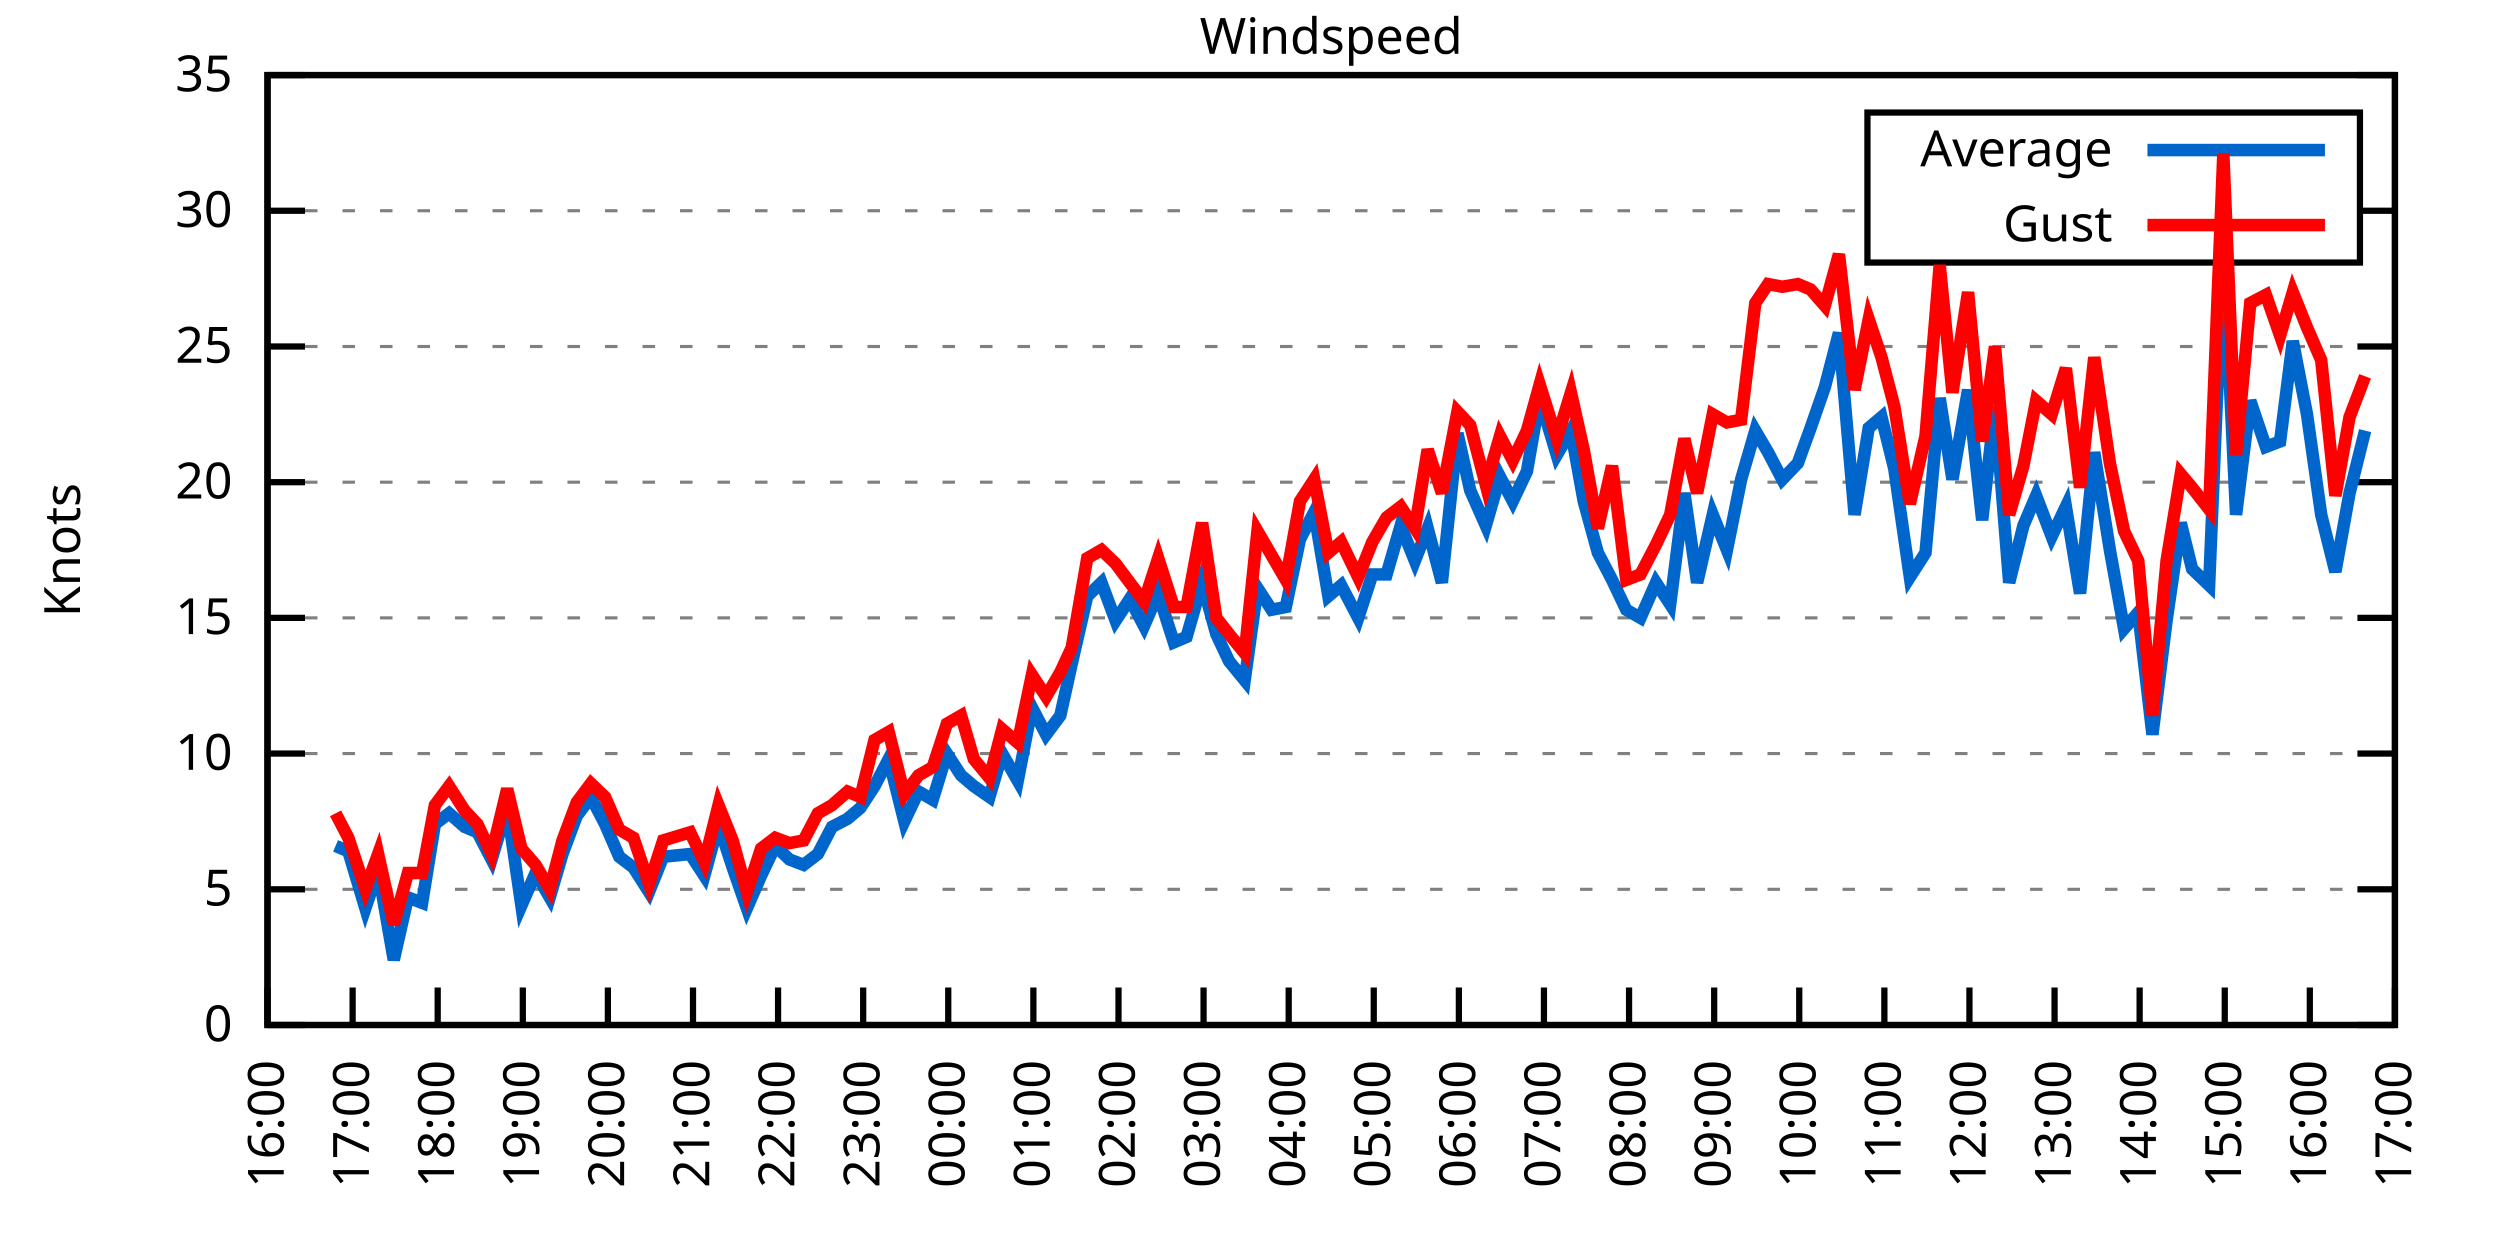
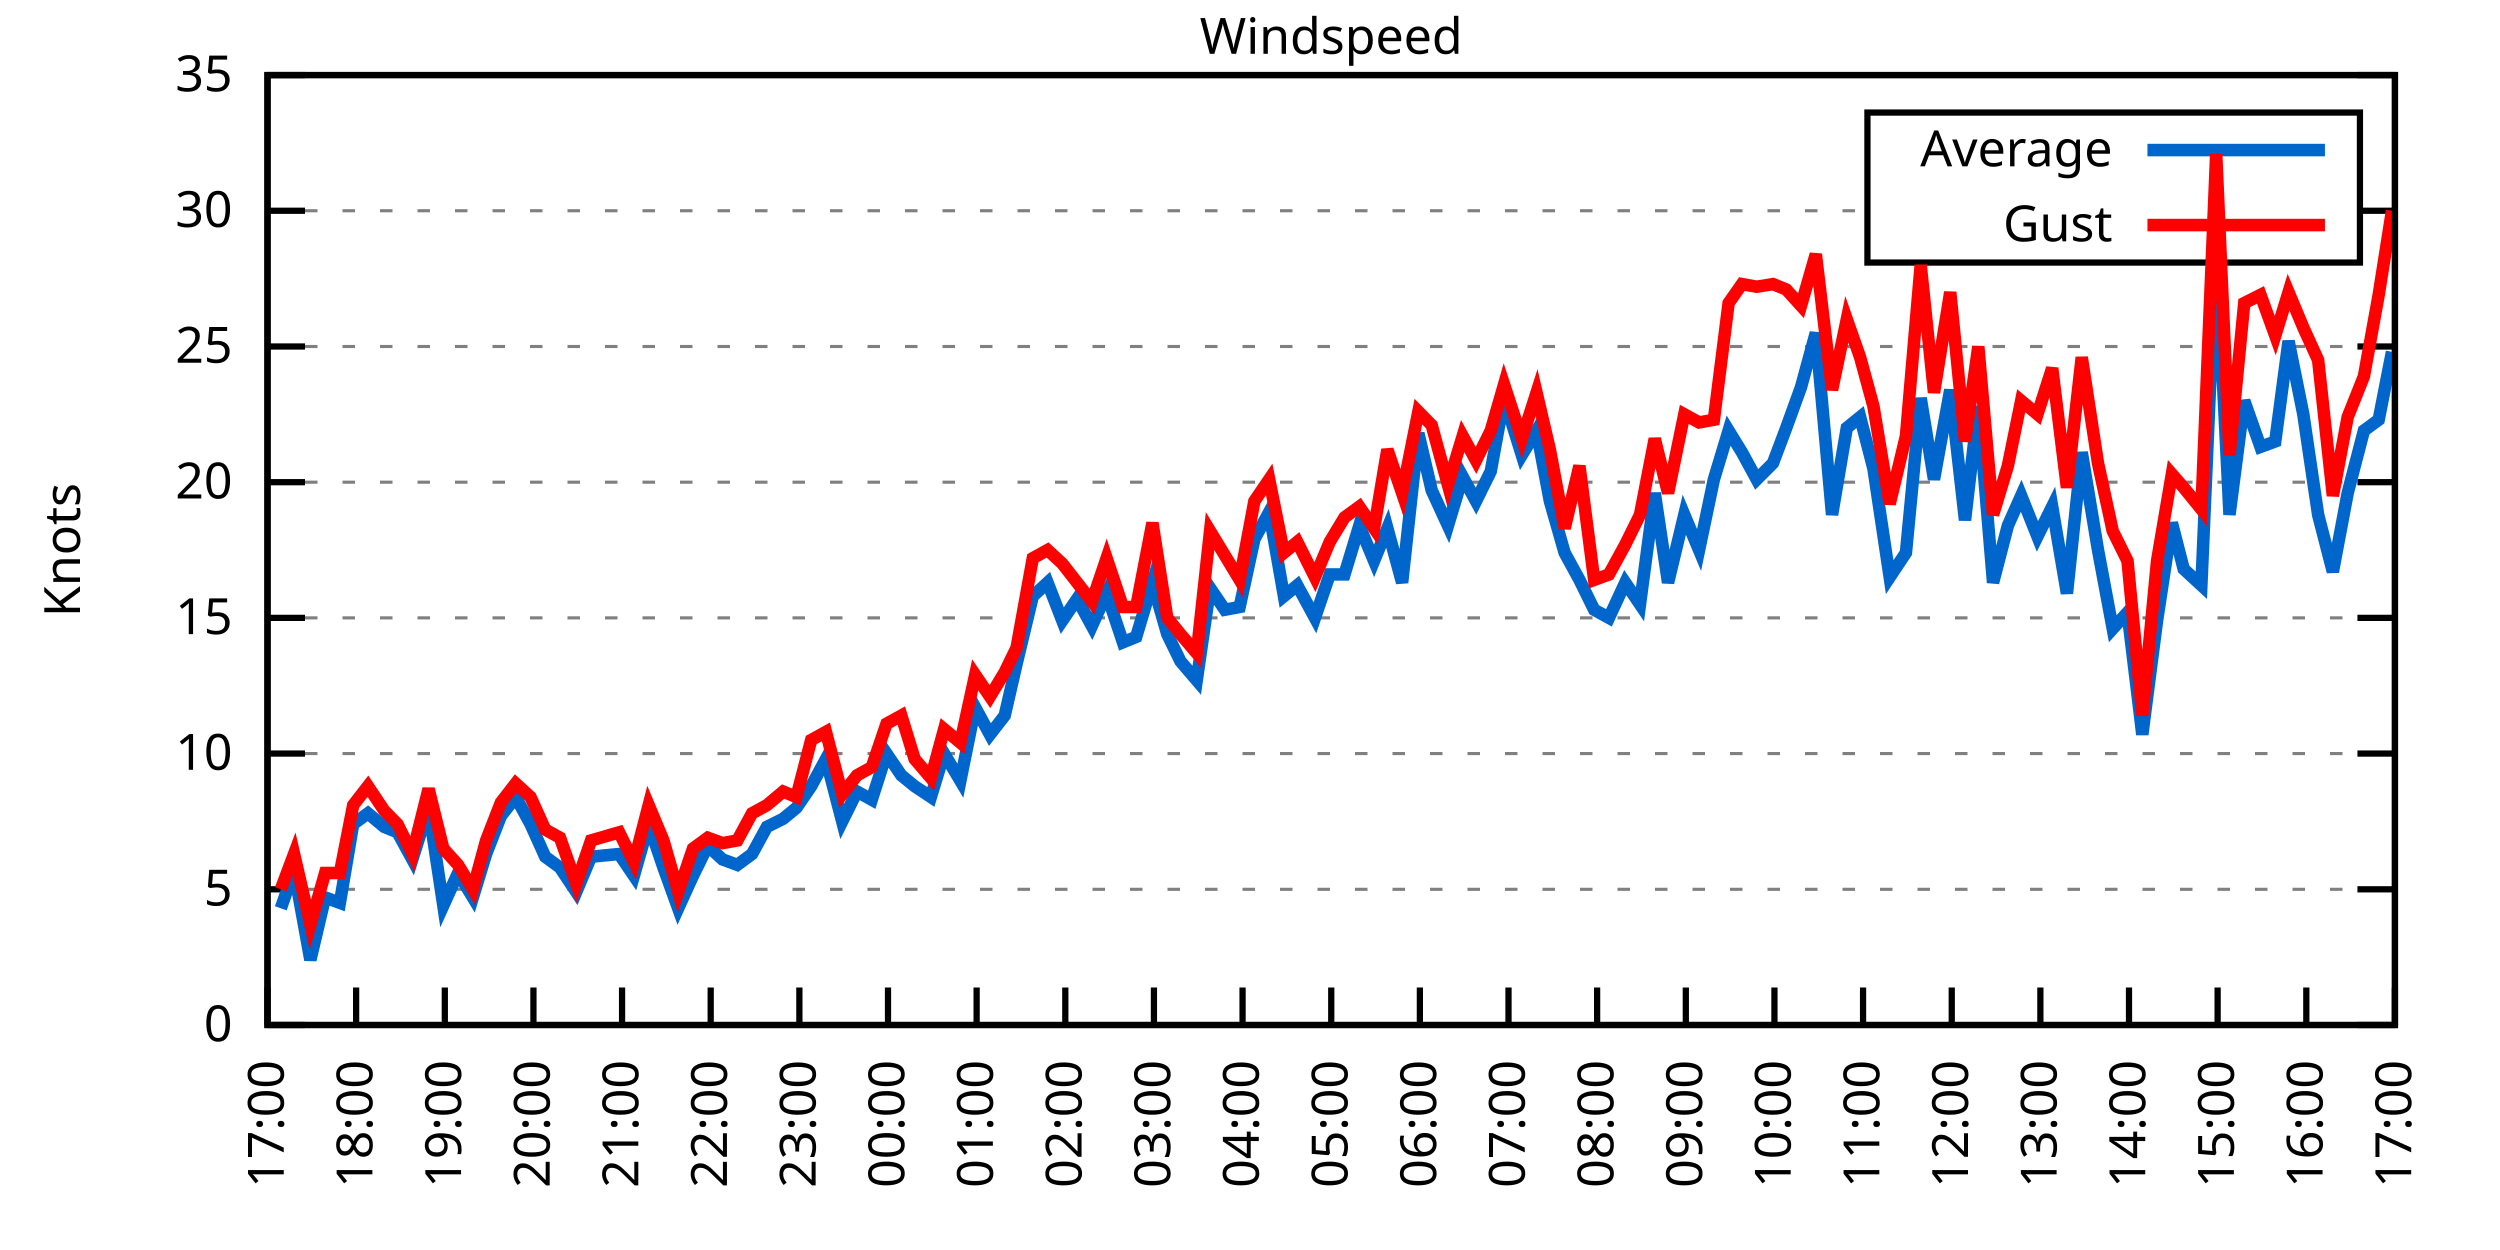
<svg xmlns="http://www.w3.org/2000/svg" xmlns:xlink="http://www.w3.org/1999/xlink" width="400" height="200" viewBox="0 0 400 200">
  <g id="gnuplot_canvas">
    <rect x="0" y="0" width="400" height="200" fill="none" />
    <defs>
      <circle id="gpDot" r="0.5" stroke-width="0.5" stroke="currentColor" />
      <path id="gpPt0" stroke-width="0.333" stroke="currentColor" d="M-1,0 h2 M0,-1 v2" />
      <path id="gpPt1" stroke-width="0.333" stroke="currentColor" d="M-1,-1 L1,1 M1,-1 L-1,1" />
      <path id="gpPt2" stroke-width="0.333" stroke="currentColor" d="M-1,0 L1,0 M0,-1 L0,1 M-1,-1 L1,1 M-1,1 L1,-1" />
      <rect id="gpPt3" stroke-width="0.333" stroke="currentColor" x="-1" y="-1" width="2" height="2" />
      <rect id="gpPt4" stroke-width="0.333" stroke="currentColor" fill="currentColor" x="-1" y="-1" width="2" height="2" />
      <circle id="gpPt5" stroke-width="0.333" stroke="currentColor" cx="0" cy="0" r="1" />
      <use xlink:href="#gpPt5" id="gpPt6" fill="currentColor" stroke="none" />
      <path id="gpPt7" stroke-width="0.333" stroke="currentColor" d="M0,-1.33 L-1.33,0.67 L1.33,0.67 z" />
      <use xlink:href="#gpPt7" id="gpPt8" fill="currentColor" stroke="none" />
      <use xlink:href="#gpPt7" id="gpPt9" stroke="currentColor" transform="rotate(180)" />
      <use xlink:href="#gpPt9" id="gpPt10" fill="currentColor" stroke="none" />
      <use xlink:href="#gpPt3" id="gpPt11" stroke="currentColor" transform="rotate(45)" />
      <use xlink:href="#gpPt11" id="gpPt12" fill="currentColor" stroke="none" />
      <path id="gpPt13" stroke-width="0.333" stroke="currentColor" d="M0,1.330 L1.265,0.411 L0.782,-1.067 L-0.782,-1.076 L-1.265,0.411 z" />
      <use xlink:href="#gpPt13" id="gpPt14" fill="currentColor" stroke="none" />
      <filter id="textbox" filterUnits="objectBoundingBox" x="0" y="0" height="1" width="1">
        <feFlood flood-color="white" flood-opacity="1" result="bgnd" />
        <feComposite in="SourceGraphic" in2="bgnd" operator="atop" />
      </filter>
      <filter id="greybox" filterUnits="objectBoundingBox" x="0" y="0" height="1" width="1">
        <feFlood flood-color="lightgrey" flood-opacity="1" result="grey" />
        <feComposite in="SourceGraphic" in2="grey" operator="atop" />
      </filter>
    </defs>
    <g fill="none" color="white" stroke="currentColor" stroke-width="1.00" stroke-linecap="butt" stroke-linejoin="miter">
</g>
    <g fill="none" color="black" stroke="currentColor" stroke-width="1.00" stroke-linecap="butt" stroke-linejoin="miter">
      <g stroke="none" shape-rendering="crispEdges">
        <polygon fill="rgb(255, 255, 255)" points="42.80,164.00 383.18,164.00 383.18,12.02 42.80,12.02 " />
      </g>
    </g>
    <g fill="none" color="black" stroke="currentColor" stroke-width="1.00" stroke-linecap="butt" stroke-linejoin="miter">
</g>
    <g fill="none" color="black" stroke="black" stroke-width="0.50" stroke-linecap="butt" stroke-linejoin="miter">
</g>
    <g fill="none" color="gray" stroke="currentColor" stroke-width="0.50" stroke-linecap="butt" stroke-linejoin="miter">
      <path stroke="gray" stroke-dasharray="2,4" class="gridline" d="M42.80,164.00 L383.19,164.00  " />
    </g>
    <g fill="none" color="gray" stroke="gray" stroke-width="1.00" stroke-linecap="butt" stroke-linejoin="miter">
</g>
    <g fill="none" color="black" stroke="currentColor" stroke-width="1.00" stroke-linecap="butt" stroke-linejoin="miter">
      <path stroke="black" d="M42.80,164.00 L48.80,164.00 M383.19,164.00 L377.19,164.00  " />
      <g transform="translate(37.20,166.60)" stroke="none" fill="black" font-family="Sans" font-size="8.00" text-anchor="end">
        <text>
          <tspan font-family="Sans"> 0</tspan>
        </text>
      </g>
    </g>
    <g fill="none" color="black" stroke="currentColor" stroke-width="1.00" stroke-linecap="butt" stroke-linejoin="miter">
</g>
    <g fill="none" color="black" stroke="black" stroke-width="0.50" stroke-linecap="butt" stroke-linejoin="miter">
</g>
    <g fill="none" color="gray" stroke="currentColor" stroke-width="0.50" stroke-linecap="butt" stroke-linejoin="miter">
      <path stroke="gray" stroke-dasharray="2,4" class="gridline" d="M42.80,142.29 L383.19,142.29  " />
    </g>
    <g fill="none" color="gray" stroke="gray" stroke-width="1.00" stroke-linecap="butt" stroke-linejoin="miter">
</g>
    <g fill="none" color="black" stroke="currentColor" stroke-width="1.00" stroke-linecap="butt" stroke-linejoin="miter">
      <path stroke="black" d="M42.80,142.29 L48.80,142.29 M383.19,142.29 L377.19,142.29  " />
      <g transform="translate(37.20,144.89)" stroke="none" fill="black" font-family="Sans" font-size="8.00" text-anchor="end">
        <text>
          <tspan font-family="Sans"> 5</tspan>
        </text>
      </g>
    </g>
    <g fill="none" color="black" stroke="currentColor" stroke-width="1.00" stroke-linecap="butt" stroke-linejoin="miter">
</g>
    <g fill="none" color="black" stroke="black" stroke-width="0.50" stroke-linecap="butt" stroke-linejoin="miter">
</g>
    <g fill="none" color="gray" stroke="currentColor" stroke-width="0.50" stroke-linecap="butt" stroke-linejoin="miter">
      <path stroke="gray" stroke-dasharray="2,4" class="gridline" d="M42.80,120.57 L383.19,120.57  " />
    </g>
    <g fill="none" color="gray" stroke="gray" stroke-width="1.00" stroke-linecap="butt" stroke-linejoin="miter">
</g>
    <g fill="none" color="black" stroke="currentColor" stroke-width="1.00" stroke-linecap="butt" stroke-linejoin="miter">
      <path stroke="black" d="M42.80,120.57 L48.80,120.57 M383.19,120.57 L377.19,120.57  " />
      <g transform="translate(37.20,123.17)" stroke="none" fill="black" font-family="Sans" font-size="8.00" text-anchor="end">
        <text>
          <tspan font-family="Sans"> 10</tspan>
        </text>
      </g>
    </g>
    <g fill="none" color="black" stroke="currentColor" stroke-width="1.00" stroke-linecap="butt" stroke-linejoin="miter">
</g>
    <g fill="none" color="black" stroke="black" stroke-width="0.50" stroke-linecap="butt" stroke-linejoin="miter">
</g>
    <g fill="none" color="gray" stroke="currentColor" stroke-width="0.50" stroke-linecap="butt" stroke-linejoin="miter">
      <path stroke="gray" stroke-dasharray="2,4" class="gridline" d="M42.80,98.86 L383.19,98.86  " />
    </g>
    <g fill="none" color="gray" stroke="gray" stroke-width="1.00" stroke-linecap="butt" stroke-linejoin="miter">
</g>
    <g fill="none" color="black" stroke="currentColor" stroke-width="1.00" stroke-linecap="butt" stroke-linejoin="miter">
      <path stroke="black" d="M42.80,98.86 L48.80,98.86 M383.19,98.86 L377.19,98.86  " />
      <g transform="translate(37.20,101.46)" stroke="none" fill="black" font-family="Sans" font-size="8.00" text-anchor="end">
        <text>
          <tspan font-family="Sans"> 15</tspan>
        </text>
      </g>
    </g>
    <g fill="none" color="black" stroke="currentColor" stroke-width="1.00" stroke-linecap="butt" stroke-linejoin="miter">
</g>
    <g fill="none" color="black" stroke="black" stroke-width="0.50" stroke-linecap="butt" stroke-linejoin="miter">
</g>
    <g fill="none" color="gray" stroke="currentColor" stroke-width="0.50" stroke-linecap="butt" stroke-linejoin="miter">
      <path stroke="gray" stroke-dasharray="2,4" class="gridline" d="M42.80,77.15 L383.19,77.15  " />
    </g>
    <g fill="none" color="gray" stroke="gray" stroke-width="1.00" stroke-linecap="butt" stroke-linejoin="miter">
</g>
    <g fill="none" color="black" stroke="currentColor" stroke-width="1.00" stroke-linecap="butt" stroke-linejoin="miter">
      <path stroke="black" d="M42.80,77.15 L48.80,77.15 M383.19,77.15 L377.19,77.15  " />
      <g transform="translate(37.20,79.75)" stroke="none" fill="black" font-family="Sans" font-size="8.00" text-anchor="end">
        <text>
          <tspan font-family="Sans"> 20</tspan>
        </text>
      </g>
    </g>
    <g fill="none" color="black" stroke="currentColor" stroke-width="1.00" stroke-linecap="butt" stroke-linejoin="miter">
</g>
    <g fill="none" color="black" stroke="black" stroke-width="0.50" stroke-linecap="butt" stroke-linejoin="miter">
</g>
    <g fill="none" color="gray" stroke="currentColor" stroke-width="0.50" stroke-linecap="butt" stroke-linejoin="miter">
      <path stroke="gray" stroke-dasharray="2,4" class="gridline" d="M42.80,55.44 L383.19,55.44  " />
    </g>
    <g fill="none" color="gray" stroke="gray" stroke-width="1.00" stroke-linecap="butt" stroke-linejoin="miter">
</g>
    <g fill="none" color="black" stroke="currentColor" stroke-width="1.00" stroke-linecap="butt" stroke-linejoin="miter">
      <path stroke="black" d="M42.80,55.44 L48.80,55.44 M383.19,55.44 L377.19,55.44  " />
      <g transform="translate(37.20,58.04)" stroke="none" fill="black" font-family="Sans" font-size="8.00" text-anchor="end">
        <text>
          <tspan font-family="Sans"> 25</tspan>
        </text>
      </g>
    </g>
    <g fill="none" color="black" stroke="currentColor" stroke-width="1.00" stroke-linecap="butt" stroke-linejoin="miter">
</g>
    <g fill="none" color="black" stroke="black" stroke-width="0.50" stroke-linecap="butt" stroke-linejoin="miter">
</g>
    <g fill="none" color="gray" stroke="currentColor" stroke-width="0.50" stroke-linecap="butt" stroke-linejoin="miter">
      <path stroke="gray" stroke-dasharray="2,4" class="gridline" d="M42.80,33.72 L298.79,33.72 M377.59,33.72 L383.19,33.72  " />
    </g>
    <g fill="none" color="gray" stroke="gray" stroke-width="1.00" stroke-linecap="butt" stroke-linejoin="miter">
</g>
    <g fill="none" color="black" stroke="currentColor" stroke-width="1.00" stroke-linecap="butt" stroke-linejoin="miter">
      <path stroke="black" d="M42.80,33.72 L48.80,33.72 M383.19,33.72 L377.19,33.72  " />
      <g transform="translate(37.20,36.32)" stroke="none" fill="black" font-family="Sans" font-size="8.00" text-anchor="end">
        <text>
          <tspan font-family="Sans"> 30</tspan>
        </text>
      </g>
    </g>
    <g fill="none" color="black" stroke="currentColor" stroke-width="1.00" stroke-linecap="butt" stroke-linejoin="miter">
</g>
    <g fill="none" color="black" stroke="black" stroke-width="0.50" stroke-linecap="butt" stroke-linejoin="miter">
</g>
    <g fill="none" color="gray" stroke="currentColor" stroke-width="0.50" stroke-linecap="butt" stroke-linejoin="miter">
      <path stroke="gray" stroke-dasharray="2,4" class="gridline" d="M42.80,12.01 L383.19,12.01  " />
    </g>
    <g fill="none" color="gray" stroke="gray" stroke-width="1.00" stroke-linecap="butt" stroke-linejoin="miter">
</g>
    <g fill="none" color="black" stroke="currentColor" stroke-width="1.00" stroke-linecap="butt" stroke-linejoin="miter">
      <path stroke="black" d="M42.80,12.01 L48.80,12.01 M383.19,12.01 L377.19,12.01  " />
      <g transform="translate(37.20,14.61)" stroke="none" fill="black" font-family="Sans" font-size="8.00" text-anchor="end">
        <text>
          <tspan font-family="Sans"> 35</tspan>
        </text>
      </g>
    </g>
    <g fill="none" color="black" stroke="currentColor" stroke-width="1.00" stroke-linecap="butt" stroke-linejoin="miter">
      <path stroke="black" d="M42.80,164.00 L42.80,158.00  " />
      <g transform="translate(45.40,169.60) rotate(270.00)" stroke="none" fill="black" font-family="Sans" font-size="8.00" text-anchor="end">
        <text>
-           <tspan font-family="Sans">16:00</tspan>
-         </text>
-       </g>
-     </g>
-     <g fill="none" color="black" stroke="currentColor" stroke-width="1.00" stroke-linecap="butt" stroke-linejoin="miter">
-       <path stroke="black" d="M56.42,164.00 L56.42,158.00  " />
-       <g transform="translate(59.02,169.60) rotate(270.00)" stroke="none" fill="black" font-family="Sans" font-size="8.00" text-anchor="end">
-         <text>
          <tspan font-family="Sans">17:00</tspan>
        </text>
      </g>
    </g>
    <g fill="none" color="black" stroke="currentColor" stroke-width="1.00" stroke-linecap="butt" stroke-linejoin="miter">
-       <path stroke="black" d="M70.03,164.00 L70.03,158.00  " />
-       <g transform="translate(72.63,169.60) rotate(270.00)" stroke="none" fill="black" font-family="Sans" font-size="8.00" text-anchor="end">
+       <path stroke="black" d="M56.98,164.00 L56.98,158.00  " />
+       <g transform="translate(59.58,169.60) rotate(270.00)" stroke="none" fill="black" font-family="Sans" font-size="8.00" text-anchor="end">
        <text>
          <tspan font-family="Sans">18:00</tspan>
        </text>
      </g>
    </g>
    <g fill="none" color="black" stroke="currentColor" stroke-width="1.00" stroke-linecap="butt" stroke-linejoin="miter">
-       <path stroke="black" d="M83.65,164.00 L83.65,158.00  " />
-       <g transform="translate(86.25,169.60) rotate(270.00)" stroke="none" fill="black" font-family="Sans" font-size="8.00" text-anchor="end">
+       <path stroke="black" d="M71.17,164.00 L71.17,158.00  " />
+       <g transform="translate(73.77,169.60) rotate(270.00)" stroke="none" fill="black" font-family="Sans" font-size="8.00" text-anchor="end">
        <text>
          <tspan font-family="Sans">19:00</tspan>
        </text>
      </g>
    </g>
    <g fill="none" color="black" stroke="currentColor" stroke-width="1.00" stroke-linecap="butt" stroke-linejoin="miter">
-       <path stroke="black" d="M97.26,164.00 L97.26,158.00  " />
-       <g transform="translate(99.86,169.60) rotate(270.00)" stroke="none" fill="black" font-family="Sans" font-size="8.00" text-anchor="end">
+       <path stroke="black" d="M85.35,164.00 L85.35,158.00  " />
+       <g transform="translate(87.95,169.60) rotate(270.00)" stroke="none" fill="black" font-family="Sans" font-size="8.00" text-anchor="end">
        <text>
          <tspan font-family="Sans">20:00</tspan>
        </text>
      </g>
    </g>
    <g fill="none" color="black" stroke="currentColor" stroke-width="1.00" stroke-linecap="butt" stroke-linejoin="miter">
-       <path stroke="black" d="M110.88,164.00 L110.88,158.00  " />
-       <g transform="translate(113.48,169.60) rotate(270.00)" stroke="none" fill="black" font-family="Sans" font-size="8.00" text-anchor="end">
+       <path stroke="black" d="M99.53,164.00 L99.53,158.00  " />
+       <g transform="translate(102.13,169.60) rotate(270.00)" stroke="none" fill="black" font-family="Sans" font-size="8.00" text-anchor="end">
        <text>
          <tspan font-family="Sans">21:00</tspan>
        </text>
      </g>
    </g>
    <g fill="none" color="black" stroke="currentColor" stroke-width="1.00" stroke-linecap="butt" stroke-linejoin="miter">
-       <path stroke="black" d="M124.49,164.00 L124.49,158.00  " />
-       <g transform="translate(127.09,169.60) rotate(270.00)" stroke="none" fill="black" font-family="Sans" font-size="8.00" text-anchor="end">
+       <path stroke="black" d="M113.71,164.00 L113.71,158.00  " />
+       <g transform="translate(116.31,169.60) rotate(270.00)" stroke="none" fill="black" font-family="Sans" font-size="8.00" text-anchor="end">
        <text>
          <tspan font-family="Sans">22:00</tspan>
        </text>
      </g>
    </g>
    <g fill="none" color="black" stroke="currentColor" stroke-width="1.00" stroke-linecap="butt" stroke-linejoin="miter">
-       <path stroke="black" d="M138.11,164.00 L138.11,158.00  " />
-       <g transform="translate(140.71,169.60) rotate(270.00)" stroke="none" fill="black" font-family="Sans" font-size="8.00" text-anchor="end">
+       <path stroke="black" d="M127.90,164.00 L127.90,158.00  " />
+       <g transform="translate(130.50,169.60) rotate(270.00)" stroke="none" fill="black" font-family="Sans" font-size="8.00" text-anchor="end">
        <text>
          <tspan font-family="Sans">23:00</tspan>
        </text>
      </g>
    </g>
    <g fill="none" color="black" stroke="currentColor" stroke-width="1.00" stroke-linecap="butt" stroke-linejoin="miter">
-       <path stroke="black" d="M151.72,164.00 L151.72,158.00  " />
-       <g transform="translate(154.32,169.60) rotate(270.00)" stroke="none" fill="black" font-family="Sans" font-size="8.00" text-anchor="end">
+       <path stroke="black" d="M142.08,164.00 L142.08,158.00  " />
+       <g transform="translate(144.68,169.60) rotate(270.00)" stroke="none" fill="black" font-family="Sans" font-size="8.00" text-anchor="end">
        <text>
          <tspan font-family="Sans">00:00</tspan>
        </text>
      </g>
    </g>
    <g fill="none" color="black" stroke="currentColor" stroke-width="1.00" stroke-linecap="butt" stroke-linejoin="miter">
-       <path stroke="black" d="M165.34,164.00 L165.34,158.00  " />
-       <g transform="translate(167.94,169.60) rotate(270.00)" stroke="none" fill="black" font-family="Sans" font-size="8.00" text-anchor="end">
+       <path stroke="black" d="M156.26,164.00 L156.26,158.00  " />
+       <g transform="translate(158.86,169.60) rotate(270.00)" stroke="none" fill="black" font-family="Sans" font-size="8.00" text-anchor="end">
        <text>
          <tspan font-family="Sans">01:00</tspan>
        </text>
      </g>
    </g>
    <g fill="none" color="black" stroke="currentColor" stroke-width="1.00" stroke-linecap="butt" stroke-linejoin="miter">
-       <path stroke="black" d="M178.96,164.00 L178.96,158.00  " />
-       <g transform="translate(181.56,169.60) rotate(270.00)" stroke="none" fill="black" font-family="Sans" font-size="8.00" text-anchor="end">
+       <path stroke="black" d="M170.45,164.00 L170.45,158.00  " />
+       <g transform="translate(173.05,169.60) rotate(270.00)" stroke="none" fill="black" font-family="Sans" font-size="8.00" text-anchor="end">
        <text>
          <tspan font-family="Sans">02:00</tspan>
        </text>
      </g>
    </g>
    <g fill="none" color="black" stroke="currentColor" stroke-width="1.00" stroke-linecap="butt" stroke-linejoin="miter">
-       <path stroke="black" d="M192.57,164.00 L192.57,158.00  " />
-       <g transform="translate(195.17,169.60) rotate(270.00)" stroke="none" fill="black" font-family="Sans" font-size="8.00" text-anchor="end">
+       <path stroke="black" d="M184.63,164.00 L184.63,158.00  " />
+       <g transform="translate(187.23,169.60) rotate(270.00)" stroke="none" fill="black" font-family="Sans" font-size="8.00" text-anchor="end">
        <text>
          <tspan font-family="Sans">03:00</tspan>
        </text>
      </g>
    </g>
    <g fill="none" color="black" stroke="currentColor" stroke-width="1.00" stroke-linecap="butt" stroke-linejoin="miter">
-       <path stroke="black" d="M206.19,164.00 L206.19,158.00  " />
-       <g transform="translate(208.79,169.60) rotate(270.00)" stroke="none" fill="black" font-family="Sans" font-size="8.00" text-anchor="end">
+       <path stroke="black" d="M198.81,164.00 L198.81,158.00  " />
+       <g transform="translate(201.41,169.60) rotate(270.00)" stroke="none" fill="black" font-family="Sans" font-size="8.00" text-anchor="end">
        <text>
          <tspan font-family="Sans">04:00</tspan>
        </text>
      </g>
    </g>
    <g fill="none" color="black" stroke="currentColor" stroke-width="1.00" stroke-linecap="butt" stroke-linejoin="miter">
-       <path stroke="black" d="M219.80,164.00 L219.80,158.00  " />
-       <g transform="translate(222.40,169.60) rotate(270.00)" stroke="none" fill="black" font-family="Sans" font-size="8.00" text-anchor="end">
+       <path stroke="black" d="M213.00,164.00 L213.00,158.00  " />
+       <g transform="translate(215.60,169.60) rotate(270.00)" stroke="none" fill="black" font-family="Sans" font-size="8.00" text-anchor="end">
        <text>
          <tspan font-family="Sans">05:00</tspan>
        </text>
      </g>
    </g>
    <g fill="none" color="black" stroke="currentColor" stroke-width="1.00" stroke-linecap="butt" stroke-linejoin="miter">
-       <path stroke="black" d="M233.42,164.00 L233.42,158.00  " />
-       <g transform="translate(236.02,169.60) rotate(270.00)" stroke="none" fill="black" font-family="Sans" font-size="8.00" text-anchor="end">
+       <path stroke="black" d="M227.18,164.00 L227.18,158.00  " />
+       <g transform="translate(229.78,169.60) rotate(270.00)" stroke="none" fill="black" font-family="Sans" font-size="8.00" text-anchor="end">
        <text>
          <tspan font-family="Sans">06:00</tspan>
        </text>
      </g>
    </g>
    <g fill="none" color="black" stroke="currentColor" stroke-width="1.00" stroke-linecap="butt" stroke-linejoin="miter">
-       <path stroke="black" d="M247.03,164.00 L247.03,158.00  " />
-       <g transform="translate(249.63,169.60) rotate(270.00)" stroke="none" fill="black" font-family="Sans" font-size="8.00" text-anchor="end">
+       <path stroke="black" d="M241.36,164.00 L241.36,158.00  " />
+       <g transform="translate(243.96,169.60) rotate(270.00)" stroke="none" fill="black" font-family="Sans" font-size="8.00" text-anchor="end">
        <text>
          <tspan font-family="Sans">07:00</tspan>
        </text>
      </g>
    </g>
    <g fill="none" color="black" stroke="currentColor" stroke-width="1.00" stroke-linecap="butt" stroke-linejoin="miter">
-       <path stroke="black" d="M260.65,164.00 L260.65,158.00  " />
-       <g transform="translate(263.25,169.60) rotate(270.00)" stroke="none" fill="black" font-family="Sans" font-size="8.00" text-anchor="end">
+       <path stroke="black" d="M255.54,164.00 L255.54,158.00  " />
+       <g transform="translate(258.14,169.60) rotate(270.00)" stroke="none" fill="black" font-family="Sans" font-size="8.00" text-anchor="end">
        <text>
          <tspan font-family="Sans">08:00</tspan>
        </text>
      </g>
    </g>
    <g fill="none" color="black" stroke="currentColor" stroke-width="1.00" stroke-linecap="butt" stroke-linejoin="miter">
-       <path stroke="black" d="M274.27,164.00 L274.27,158.00  " />
-       <g transform="translate(276.87,169.60) rotate(270.00)" stroke="none" fill="black" font-family="Sans" font-size="8.00" text-anchor="end">
+       <path stroke="black" d="M269.73,164.00 L269.73,158.00  " />
+       <g transform="translate(272.33,169.60) rotate(270.00)" stroke="none" fill="black" font-family="Sans" font-size="8.00" text-anchor="end">
        <text>
          <tspan font-family="Sans">09:00</tspan>
        </text>
      </g>
    </g>
    <g fill="none" color="black" stroke="currentColor" stroke-width="1.00" stroke-linecap="butt" stroke-linejoin="miter">
-       <path stroke="black" d="M287.88,164.00 L287.88,158.00  " />
-       <g transform="translate(290.48,169.60) rotate(270.00)" stroke="none" fill="black" font-family="Sans" font-size="8.00" text-anchor="end">
+       <path stroke="black" d="M283.91,164.00 L283.91,158.00  " />
+       <g transform="translate(286.51,169.60) rotate(270.00)" stroke="none" fill="black" font-family="Sans" font-size="8.00" text-anchor="end">
        <text>
          <tspan font-family="Sans">10:00</tspan>
        </text>
      </g>
    </g>
    <g fill="none" color="black" stroke="currentColor" stroke-width="1.00" stroke-linecap="butt" stroke-linejoin="miter">
-       <path stroke="black" d="M301.50,164.00 L301.50,158.00  " />
-       <g transform="translate(304.10,169.60) rotate(270.00)" stroke="none" fill="black" font-family="Sans" font-size="8.00" text-anchor="end">
+       <path stroke="black" d="M298.09,164.00 L298.09,158.00  " />
+       <g transform="translate(300.69,169.60) rotate(270.00)" stroke="none" fill="black" font-family="Sans" font-size="8.00" text-anchor="end">
        <text>
          <tspan font-family="Sans">11:00</tspan>
        </text>
      </g>
    </g>
    <g fill="none" color="black" stroke="currentColor" stroke-width="1.00" stroke-linecap="butt" stroke-linejoin="miter">
-       <path stroke="black" d="M315.11,164.00 L315.11,158.00  " />
-       <g transform="translate(317.71,169.60) rotate(270.00)" stroke="none" fill="black" font-family="Sans" font-size="8.00" text-anchor="end">
+       <path stroke="black" d="M312.28,164.00 L312.28,158.00  " />
+       <g transform="translate(314.88,169.60) rotate(270.00)" stroke="none" fill="black" font-family="Sans" font-size="8.00" text-anchor="end">
        <text>
          <tspan font-family="Sans">12:00</tspan>
        </text>
      </g>
    </g>
    <g fill="none" color="black" stroke="currentColor" stroke-width="1.00" stroke-linecap="butt" stroke-linejoin="miter">
-       <path stroke="black" d="M328.73,164.00 L328.73,158.00  " />
-       <g transform="translate(331.33,169.60) rotate(270.00)" stroke="none" fill="black" font-family="Sans" font-size="8.00" text-anchor="end">
+       <path stroke="black" d="M326.46,164.00 L326.46,158.00  " />
+       <g transform="translate(329.06,169.60) rotate(270.00)" stroke="none" fill="black" font-family="Sans" font-size="8.00" text-anchor="end">
        <text>
          <tspan font-family="Sans">13:00</tspan>
        </text>
      </g>
    </g>
    <g fill="none" color="black" stroke="currentColor" stroke-width="1.00" stroke-linecap="butt" stroke-linejoin="miter">
-       <path stroke="black" d="M342.34,164.00 L342.34,158.00  " />
-       <g transform="translate(344.94,169.60) rotate(270.00)" stroke="none" fill="black" font-family="Sans" font-size="8.00" text-anchor="end">
+       <path stroke="black" d="M340.64,164.00 L340.64,158.00  " />
+       <g transform="translate(343.24,169.60) rotate(270.00)" stroke="none" fill="black" font-family="Sans" font-size="8.00" text-anchor="end">
        <text>
          <tspan font-family="Sans">14:00</tspan>
        </text>
      </g>
    </g>
    <g fill="none" color="black" stroke="currentColor" stroke-width="1.00" stroke-linecap="butt" stroke-linejoin="miter">
-       <path stroke="black" d="M355.96,164.00 L355.96,158.00  " />
-       <g transform="translate(358.56,169.60) rotate(270.00)" stroke="none" fill="black" font-family="Sans" font-size="8.00" text-anchor="end">
+       <path stroke="black" d="M354.82,164.00 L354.82,158.00  " />
+       <g transform="translate(357.42,169.60) rotate(270.00)" stroke="none" fill="black" font-family="Sans" font-size="8.00" text-anchor="end">
        <text>
          <tspan font-family="Sans">15:00</tspan>
        </text>
      </g>
    </g>
    <g fill="none" color="black" stroke="currentColor" stroke-width="1.00" stroke-linecap="butt" stroke-linejoin="miter">
-       <path stroke="black" d="M369.57,164.00 L369.57,158.00  " />
-       <g transform="translate(372.17,169.60) rotate(270.00)" stroke="none" fill="black" font-family="Sans" font-size="8.00" text-anchor="end">
+       <path stroke="black" d="M369.01,164.00 L369.01,158.00  " />
+       <g transform="translate(371.61,169.60) rotate(270.00)" stroke="none" fill="black" font-family="Sans" font-size="8.00" text-anchor="end">
        <text>
          <tspan font-family="Sans">16:00</tspan>
        </text>
      </g>
    </g>
    <g fill="none" color="black" stroke="currentColor" stroke-width="1.00" stroke-linecap="butt" stroke-linejoin="miter">
      <path stroke="black" d="M383.19,164.00 L383.19,158.00  " />
      <g transform="translate(385.79,169.60) rotate(270.00)" stroke="none" fill="black" font-family="Sans" font-size="8.00" text-anchor="end">
        <text>
          <tspan font-family="Sans">17:00</tspan>
        </text>
      </g>
    </g>
    <g fill="none" color="black" stroke="currentColor" stroke-width="1.00" stroke-linecap="butt" stroke-linejoin="miter">
</g>
    <g fill="none" color="black" stroke="currentColor" stroke-width="1.00" stroke-linecap="butt" stroke-linejoin="miter">
      <path stroke="black" d="M42.80,12.01 L42.80,164.00 L383.19,164.00 L383.19,12.01 L42.80,12.01 Z  " />
    </g>
    <g fill="none" color="black" stroke="currentColor" stroke-width="1.00" stroke-linecap="butt" stroke-linejoin="miter">
</g>
    <g fill="none" color="black" stroke="currentColor" stroke-width="1.00" stroke-linecap="butt" stroke-linejoin="miter">
      <path stroke="black" d="M298.79,42.01 L298.79,18.01 L377.59,18.01 L377.59,42.01 L298.79,42.01 Z  " />
    </g>
    <g id="Windspeed_plot_1">
      <g fill="none" color="white" stroke="black" stroke-width="2.00" stroke-linecap="butt" stroke-linejoin="miter">
</g>
      <g fill="none" color="black" stroke="currentColor" stroke-width="2.00" stroke-linecap="butt" stroke-linejoin="miter">
        <g transform="translate(337.99,26.61)" stroke="none" fill="black" font-family="Sans" font-size="8.00" text-anchor="end">
          <text>
            <tspan font-family="Sans">Average</tspan>
          </text>
        </g>
      </g>
      <g fill="none" color="black" stroke="currentColor" stroke-width="2.00" stroke-linecap="butt" stroke-linejoin="miter">
-         <path stroke="rgb(  0, 102, 204)" d="M343.59,24.01 L371.99,24.01 M53.69,135.34 L55.73,136.21 L58.46,145.33 L60.50,139.25 L63.00,153.58 L65.27,143.59   L67.54,144.46 L69.58,131.86 L71.85,130.13 L74.34,132.30 L76.39,133.17 L78.65,137.51 L81.15,129.26 L83.42,144.89   L85.69,139.68 L87.96,143.59 L90.00,136.64 L92.27,130.56 L94.54,127.52 L96.81,131.86 L99.08,137.08 L101.35,138.81   L103.84,142.72 L106.11,137.08 L110.42,136.64 L112.69,140.12 L114.96,131.86 L117.23,138.81 L119.50,145.33 L121.77,140.12   L124.04,135.34 L126.31,137.51 L128.58,138.38 L130.85,136.64 L133.12,132.30 L135.61,131.00 L137.66,129.26 L139.92,125.79   L142.19,121.44 L144.69,131.43 L146.96,126.65 L149.23,127.96 L151.50,120.57 L153.77,124.05 L155.81,125.79 L158.31,127.52   L160.35,120.57 L162.84,124.92 L165.11,113.19 L167.38,117.53 L169.65,114.49 L171.47,106.24 L173.96,95.39 L176.23,93.22   L178.50,99.30 L180.77,95.82 L183.04,100.16 L185.31,94.95 L187.81,102.77 L189.85,101.90 L192.34,93.22 L194.61,101.47   L196.66,105.81 L199.15,108.85 L201.19,94.08 L203.46,97.56 L205.73,97.12 L208.00,86.27 L210.27,81.93 L212.54,95.39   L214.58,93.65 L217.31,98.86 L219.58,91.91 L221.85,91.91 L224.11,84.10 L226.38,89.74 L228.43,84.53 L230.70,93.22   L233.19,69.33 L235.23,78.45 L237.73,84.10 L240.00,76.28 L242.04,80.19 L244.31,75.41 L246.35,63.69 L249.08,72.81   L251.35,68.90 L253.39,80.19 L255.66,88.44 L257.93,92.78 L260.20,97.56 L262.47,98.86 L264.96,93.22 L267.23,96.69   L269.50,78.89 L271.54,93.22 L274.04,82.36 L276.31,88.00 L278.58,76.71 L280.85,68.90 L282.89,72.37 L285.16,76.71   L287.65,74.11 L289.70,68.46 L291.97,61.95 L294.23,53.26 L296.73,82.36 L299.00,68.46 L301.04,66.73 L303.08,74.98   L305.58,92.35 L308.08,88.44 L310.35,63.69 L312.39,76.71 L314.89,62.38 L317.15,83.23 L319.20,64.99 L321.47,93.22   L323.74,84.10 L325.78,79.32 L328.27,85.83 L330.54,81.06 L332.81,94.95 L335.08,72.37 L337.58,88.00 L339.85,100.60   L342.12,97.99 L344.39,117.53 L346.65,99.30 L348.92,83.66 L350.74,91.04 L353.46,93.65 L355.73,39.37 L357.77,82.36   L360.04,64.12 L362.54,71.50 L364.81,70.63 L366.85,54.57 L369.12,66.29 L371.39,82.36 L373.66,91.48 L375.93,78.89   L378.42,68.90  " />
+         <path stroke="rgb(  0, 102, 204)" d="M343.59,24.01 L371.99,24.01 M44.93,145.33 L47.05,139.25 L49.66,153.58 L52.02,143.59 L54.38,144.46 L56.51,131.86   L58.87,130.13 L61.47,132.30 L63.60,133.17 L65.97,137.51 L68.57,129.26 L70.93,144.89 L73.29,139.68 L75.66,143.59   L77.78,136.64 L80.15,130.56 L82.51,127.52 L84.88,131.86 L87.24,137.08 L89.60,138.81 L92.20,142.72 L94.57,137.08   L99.06,136.64 L101.42,140.12 L103.79,131.86 L106.15,138.81 L108.51,145.33 L110.88,140.12 L113.24,135.34 L115.61,137.51   L117.97,138.38 L120.33,136.64 L122.70,132.30 L125.30,131.00 L127.42,129.26 L129.79,125.79 L132.15,121.44 L134.75,131.43   L137.12,126.65 L139.48,127.96 L141.84,120.57 L144.21,124.05 L146.34,125.79 L148.94,127.52 L151.06,120.57 L153.66,124.92   L156.03,113.19 L158.39,117.53 L160.75,114.49 L162.65,106.24 L165.25,95.39 L167.61,93.22 L169.97,99.30 L172.34,95.82   L174.70,100.16 L177.06,94.95 L179.67,102.77 L181.79,101.90 L184.39,93.22 L186.76,101.47 L188.88,105.81 L191.48,108.85   L193.61,94.08 L195.98,97.56 L198.34,97.12 L200.70,86.27 L203.07,81.93 L205.43,95.39 L207.56,93.65 L210.39,98.86   L212.76,91.91 L215.12,91.91 L217.49,84.10 L219.85,89.74 L221.98,84.53 L224.34,93.22 L226.94,69.33 L229.07,78.45   L231.67,84.10 L234.03,76.28 L236.16,80.19 L238.52,75.41 L240.65,63.69 L243.49,72.81 L245.85,68.90 L247.98,80.19   L250.34,88.44 L252.71,92.78 L255.07,97.56 L257.43,98.86 L260.04,93.22 L262.40,96.69 L264.76,78.89 L266.89,93.22   L269.49,82.36 L271.85,88.00 L274.22,76.71 L276.58,68.90 L278.71,72.37 L281.07,76.71 L283.67,74.11 L285.80,68.46   L288.16,61.95 L290.53,53.26 L293.13,82.36 L295.49,68.46 L297.62,66.73 L299.75,74.98 L302.35,92.35 L304.95,88.44   L307.31,63.69 L309.44,76.71 L312.04,62.38 L314.40,83.23 L316.53,64.99 L318.89,93.22 L321.26,84.10 L323.39,79.32   L325.99,85.83 L328.35,81.06 L330.71,94.95 L333.08,72.37 L335.68,88.00 L338.04,100.60 L340.40,97.99 L342.77,117.53   L345.13,99.30 L347.50,83.66 L349.39,91.04 L352.22,93.65 L354.59,39.37 L356.72,82.36 L359.08,64.12 L361.68,71.50   L364.04,70.63 L366.17,54.57 L368.53,66.29 L370.90,82.36 L373.26,91.48 L375.63,78.89 L378.23,68.90 L380.59,67.16   L382.72,56.30  " />
      </g>
    </g>
    <g id="Windspeed_plot_2">
      <g fill="none" color="black" stroke="currentColor" stroke-width="2.00" stroke-linecap="butt" stroke-linejoin="miter">
        <g transform="translate(337.99,38.61)" stroke="none" fill="black" font-family="Sans" font-size="8.00" text-anchor="end">
          <text>
            <tspan font-family="Sans">Gust</tspan>
          </text>
        </g>
      </g>
      <g fill="none" color="black" stroke="currentColor" stroke-width="2.00" stroke-linecap="butt" stroke-linejoin="miter">
-         <path stroke="rgb(255,   0,   0)" d="M343.59,36.01 L371.99,36.01 M53.69,130.13 L55.73,134.04 L58.46,142.29 L60.50,136.64 L63.00,147.93 L65.27,139.68   L67.54,139.68 L69.58,128.83 L71.85,125.79 L74.34,129.69 L76.39,131.86 L78.65,136.64 L81.15,126.22 L83.42,135.77   L85.69,138.38 L87.96,142.29 L90.00,134.47 L92.27,128.39 L94.54,125.35 L96.81,127.52 L99.08,132.73 L101.35,134.04   L103.84,141.42 L106.11,134.47 L110.42,133.17 L112.69,137.94 L114.96,128.83 L117.23,134.47 L119.50,142.72 L121.77,135.77   L124.04,134.04 L126.31,134.90 L128.58,134.47 L130.85,130.13 L133.12,128.83 L135.61,126.65 L137.66,127.52 L139.92,118.40   L142.19,117.10 L144.69,127.09 L146.96,124.05 L149.23,122.75 L151.50,115.80 L153.77,114.49 L155.81,121.44 L158.31,124.48   L160.35,116.67 L162.84,118.84 L165.11,107.98 L167.38,111.45 L169.65,107.55 L171.47,103.64 L173.96,89.31 L176.23,88.00   L178.50,90.18 L180.77,93.22 L183.04,96.26 L185.31,89.31 L187.81,97.12 L189.85,97.12 L192.34,83.66 L194.61,98.86   L196.66,101.47 L199.15,104.51 L201.19,84.97 L203.46,88.87 L205.73,92.78 L208.00,80.19 L210.27,76.71 L212.54,88.44   L214.58,86.70 L217.31,92.35 L219.58,86.70 L221.85,82.79 L224.11,81.06 L226.38,84.53 L228.43,71.94 L230.70,78.89   L233.19,65.86 L235.23,68.03 L237.73,77.58 L240.00,69.77 L242.04,73.67 L244.31,68.90 L246.35,61.52 L249.08,70.20   L251.35,62.82 L253.39,71.94 L255.66,84.53 L257.93,74.54 L260.20,92.78 L262.47,91.91 L264.96,87.14 L267.23,82.36   L269.50,70.20 L271.54,78.89 L274.04,66.29 L276.31,67.59 L278.58,67.16 L280.85,48.49 L282.89,45.45 L285.16,45.88   L287.65,45.45 L289.70,46.32 L291.97,48.92 L294.23,40.67 L296.73,62.38 L299.00,51.09 L301.04,57.17 L303.08,64.99   L305.58,80.62 L308.08,69.77 L310.35,42.41 L312.39,62.82 L314.89,46.75 L317.15,70.63 L319.20,55.44 L321.47,82.36   L323.74,74.54 L325.78,64.12 L328.27,66.29 L330.54,58.91 L332.81,78.02 L335.08,57.17 L337.58,74.11 L339.85,84.97   L342.12,89.74 L344.39,114.49 L346.65,89.74 L348.92,75.85 L350.74,78.02 L353.46,81.49 L355.73,24.60 L357.77,72.81   L360.04,48.49 L362.54,47.18 L364.81,53.70 L366.85,46.75 L369.12,52.40 L371.39,57.61 L373.66,79.32 L375.93,66.73   L378.42,60.21  " />
+         <path stroke="rgb(255,   0,   0)" d="M343.59,36.01 L371.99,36.01 M44.93,142.29 L47.05,136.64 L49.66,147.93 L52.02,139.68 L54.38,139.68 L56.51,128.83   L58.87,125.79 L61.47,129.69 L63.60,131.86 L65.97,136.64 L68.57,126.22 L70.93,135.77 L73.29,138.38 L75.66,142.29   L77.78,134.47 L80.15,128.39 L82.51,125.35 L84.88,127.52 L87.24,132.73 L89.60,134.04 L92.20,141.42 L94.57,134.47   L99.06,133.17 L101.42,137.94 L103.79,128.83 L106.15,134.47 L108.51,142.72 L110.88,135.77 L113.24,134.04 L115.61,134.90   L117.97,134.47 L120.33,130.13 L122.70,128.83 L125.30,126.65 L127.42,127.52 L129.79,118.40 L132.15,117.10 L134.75,127.09   L137.12,124.05 L139.48,122.75 L141.84,115.80 L144.21,114.49 L146.34,121.44 L148.94,124.48 L151.06,116.67 L153.66,118.84   L156.03,107.98 L158.39,111.45 L160.75,107.55 L162.65,103.64 L165.25,89.31 L167.61,88.00 L169.97,90.18 L172.34,93.22   L174.70,96.26 L177.06,89.31 L179.67,97.12 L181.79,97.12 L184.39,83.66 L186.76,98.86 L188.88,101.47 L191.48,104.51   L193.61,84.97 L195.98,88.87 L198.34,92.78 L200.70,80.19 L203.07,76.71 L205.43,88.44 L207.56,86.70 L210.39,92.35   L212.76,86.70 L215.12,82.79 L217.49,81.06 L219.85,84.53 L221.98,71.94 L224.34,78.89 L226.94,65.86 L229.07,68.03   L231.67,77.58 L234.03,69.77 L236.16,73.67 L238.52,68.90 L240.65,61.52 L243.49,70.20 L245.85,62.82 L247.98,71.94   L250.34,84.53 L252.71,74.54 L255.07,92.78 L257.43,91.91 L260.04,87.14 L262.40,82.36 L264.76,70.20 L266.89,78.89   L269.49,66.29 L271.85,67.59 L274.22,67.16 L276.58,48.49 L278.71,45.45 L281.07,45.88 L283.67,45.45 L285.80,46.32   L288.16,48.92 L290.53,40.67 L293.13,62.38 L295.49,51.09 L297.62,57.17 L299.75,64.99 L302.35,80.62 L304.95,69.77   L307.31,42.41 L309.44,62.82 L312.04,46.75 L314.40,70.63 L316.53,55.44 L318.89,82.36 L321.26,74.54 L323.39,64.12   L325.99,66.29 L328.35,58.91 L330.71,78.02 L333.08,57.17 L335.68,74.11 L338.04,84.97 L340.40,89.74 L342.77,114.49   L345.13,89.74 L347.50,75.85 L349.39,78.02 L352.22,81.49 L354.59,24.60 L356.72,72.81 L359.08,48.49 L361.68,47.18   L364.04,53.70 L366.17,46.75 L368.53,52.40 L370.90,57.61 L373.26,79.32 L375.63,66.73 L378.23,60.21 L380.59,47.18   L382.72,33.72  " />
      </g>
    </g>
    <g fill="none" color="black" stroke="currentColor" stroke-width="2.00" stroke-linecap="butt" stroke-linejoin="miter">
</g>
    <g fill="none" color="black" stroke="black" stroke-width="1.00" stroke-linecap="butt" stroke-linejoin="miter">
</g>
    <g fill="none" color="black" stroke="currentColor" stroke-width="1.00" stroke-linecap="butt" stroke-linejoin="miter">
      <path stroke="black" d="M42.80,12.01 L42.80,164.00 L383.19,164.00 L383.19,12.01 L42.80,12.01 Z  " />
      <g transform="translate(12.80,88.01) rotate(270.00)" stroke="none" fill="black" font-family="Sans" font-size="8.00" text-anchor="middle">
        <text>
          <tspan font-family="Sans">Knots</tspan>
        </text>
      </g>
    </g>
    <g fill="none" color="black" stroke="currentColor" stroke-width="1.00" stroke-linecap="butt" stroke-linejoin="miter">
</g>
    <g fill="none" color="black" stroke="currentColor" stroke-width="1.00" stroke-linecap="butt" stroke-linejoin="miter">
      <g transform="translate(212.99,8.61)" stroke="none" fill="black" font-family="Sans" font-size="8.00" text-anchor="middle">
        <text>
          <tspan font-family="Sans">Windspeed</tspan>
        </text>
      </g>
    </g>
    <g fill="none" color="black" stroke="currentColor" stroke-width="1.00" stroke-linecap="butt" stroke-linejoin="miter">
</g>
  </g>
</svg>
